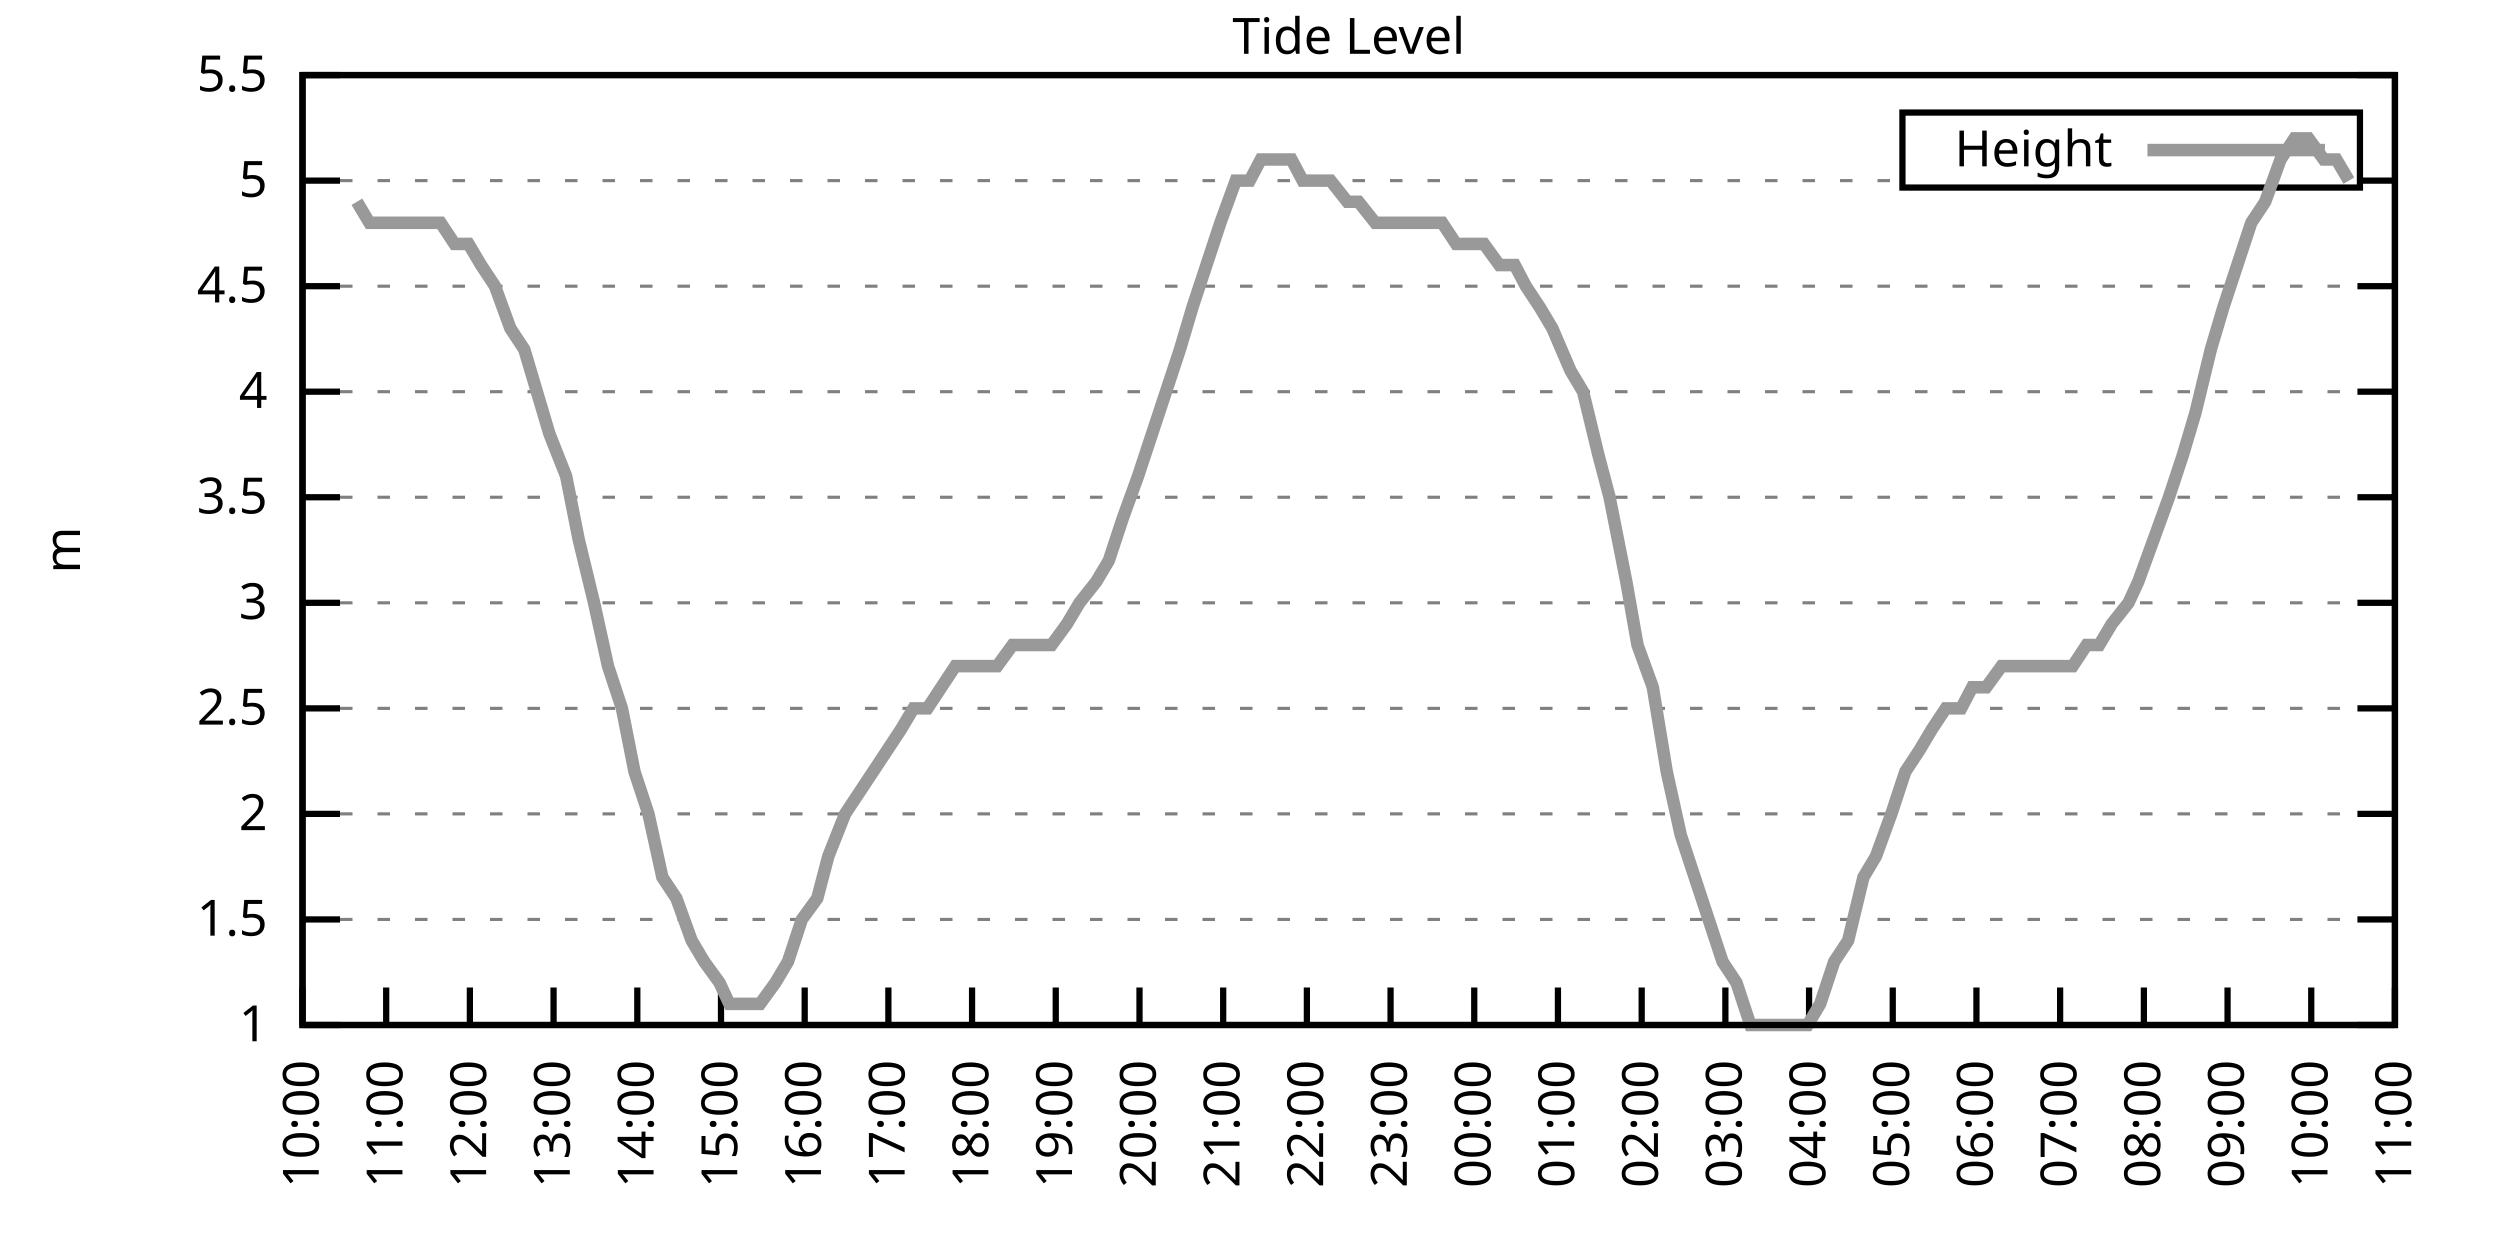
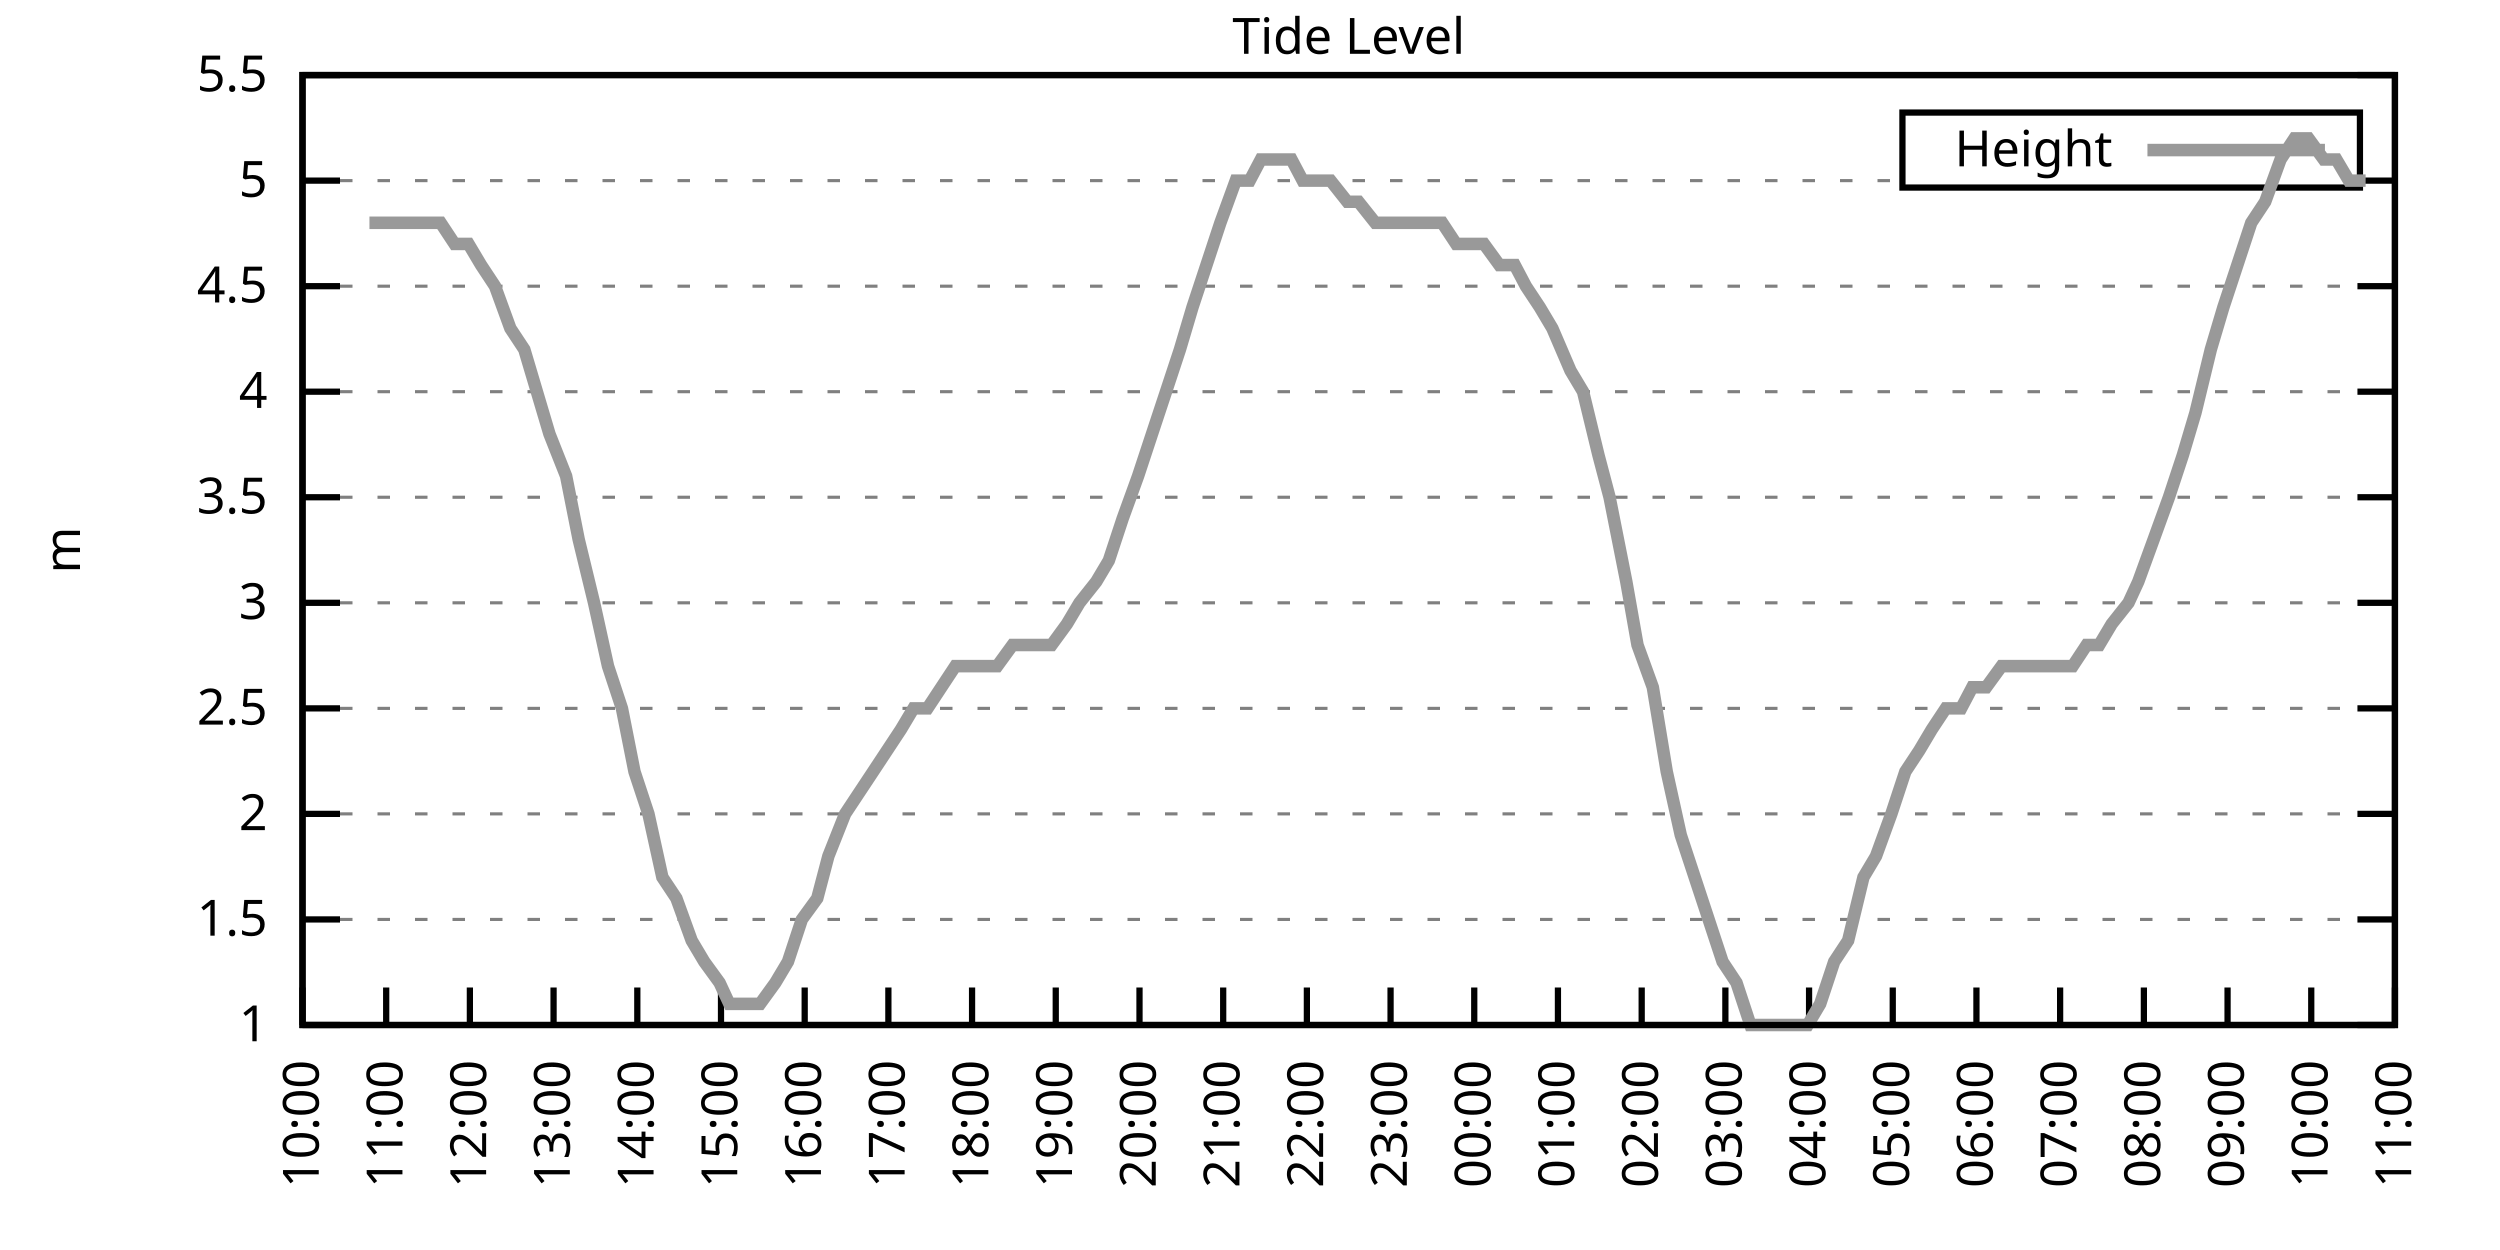
<svg xmlns="http://www.w3.org/2000/svg" xmlns:xlink="http://www.w3.org/1999/xlink" width="400" height="200" viewBox="0 0 400 200">
  <g id="gnuplot_canvas">
    <rect x="0" y="0" width="400" height="200" fill="none" />
    <defs>
      <circle id="gpDot" r="0.5" stroke-width="0.5" stroke="currentColor" />
      <path id="gpPt0" stroke-width="0.333" stroke="currentColor" d="M-1,0 h2 M0,-1 v2" />
      <path id="gpPt1" stroke-width="0.333" stroke="currentColor" d="M-1,-1 L1,1 M1,-1 L-1,1" />
      <path id="gpPt2" stroke-width="0.333" stroke="currentColor" d="M-1,0 L1,0 M0,-1 L0,1 M-1,-1 L1,1 M-1,1 L1,-1" />
      <rect id="gpPt3" stroke-width="0.333" stroke="currentColor" x="-1" y="-1" width="2" height="2" />
      <rect id="gpPt4" stroke-width="0.333" stroke="currentColor" fill="currentColor" x="-1" y="-1" width="2" height="2" />
      <circle id="gpPt5" stroke-width="0.333" stroke="currentColor" cx="0" cy="0" r="1" />
      <use xlink:href="#gpPt5" id="gpPt6" fill="currentColor" stroke="none" />
      <path id="gpPt7" stroke-width="0.333" stroke="currentColor" d="M0,-1.33 L-1.33,0.67 L1.33,0.67 z" />
      <use xlink:href="#gpPt7" id="gpPt8" fill="currentColor" stroke="none" />
      <use xlink:href="#gpPt7" id="gpPt9" stroke="currentColor" transform="rotate(180)" />
      <use xlink:href="#gpPt9" id="gpPt10" fill="currentColor" stroke="none" />
      <use xlink:href="#gpPt3" id="gpPt11" stroke="currentColor" transform="rotate(45)" />
      <use xlink:href="#gpPt11" id="gpPt12" fill="currentColor" stroke="none" />
      <path id="gpPt13" stroke-width="0.333" stroke="currentColor" d="M0,1.330 L1.265,0.411 L0.782,-1.067 L-0.782,-1.076 L-1.265,0.411 z" />
      <use xlink:href="#gpPt13" id="gpPt14" fill="currentColor" stroke="none" />
      <filter id="textbox" filterUnits="objectBoundingBox" x="0" y="0" height="1" width="1">
        <feFlood flood-color="white" flood-opacity="1" result="bgnd" />
        <feComposite in="SourceGraphic" in2="bgnd" operator="atop" />
      </filter>
      <filter id="greybox" filterUnits="objectBoundingBox" x="0" y="0" height="1" width="1">
        <feFlood flood-color="lightgrey" flood-opacity="1" result="grey" />
        <feComposite in="SourceGraphic" in2="grey" operator="atop" />
      </filter>
    </defs>
    <g fill="none" color="white" stroke="currentColor" stroke-width="1.00" stroke-linecap="butt" stroke-linejoin="miter">
</g>
    <g fill="none" color="black" stroke="currentColor" stroke-width="1.00" stroke-linecap="butt" stroke-linejoin="miter">
      <g stroke="none" shape-rendering="crispEdges">
        <polygon fill="rgb(255, 255, 255)" points="48.40,164.00 383.18,164.00 383.18,12.02 48.40,12.02 " />
      </g>
    </g>
    <g fill="none" color="black" stroke="currentColor" stroke-width="1.00" stroke-linecap="butt" stroke-linejoin="miter">
</g>
    <g fill="none" color="black" stroke="black" stroke-width="0.50" stroke-linecap="butt" stroke-linejoin="miter">
</g>
    <g fill="none" color="gray" stroke="currentColor" stroke-width="0.50" stroke-linecap="butt" stroke-linejoin="miter">
      <path stroke="gray" stroke-dasharray="2,4" class="gridline" d="M48.40,164.00 L383.19,164.00  " />
    </g>
    <g fill="none" color="gray" stroke="gray" stroke-width="1.00" stroke-linecap="butt" stroke-linejoin="miter">
</g>
    <g fill="none" color="black" stroke="currentColor" stroke-width="1.00" stroke-linecap="butt" stroke-linejoin="miter">
      <path stroke="black" d="M48.40,164.00 L54.40,164.00 M383.19,164.00 L377.19,164.00  " />
      <g transform="translate(42.80,166.60)" stroke="none" fill="black" font-family="Sans" font-size="8.00" text-anchor="end">
        <text>
          <tspan font-family="Sans"> 1</tspan>
        </text>
      </g>
    </g>
    <g fill="none" color="black" stroke="currentColor" stroke-width="1.00" stroke-linecap="butt" stroke-linejoin="miter">
</g>
    <g fill="none" color="black" stroke="black" stroke-width="0.50" stroke-linecap="butt" stroke-linejoin="miter">
</g>
    <g fill="none" color="gray" stroke="currentColor" stroke-width="0.50" stroke-linecap="butt" stroke-linejoin="miter">
      <path stroke="gray" stroke-dasharray="2,4" class="gridline" d="M48.40,147.11 L383.19,147.11  " />
    </g>
    <g fill="none" color="gray" stroke="gray" stroke-width="1.00" stroke-linecap="butt" stroke-linejoin="miter">
</g>
    <g fill="none" color="black" stroke="currentColor" stroke-width="1.00" stroke-linecap="butt" stroke-linejoin="miter">
      <path stroke="black" d="M48.40,147.11 L54.40,147.11 M383.19,147.11 L377.19,147.11  " />
      <g transform="translate(42.80,149.71)" stroke="none" fill="black" font-family="Sans" font-size="8.00" text-anchor="end">
        <text>
          <tspan font-family="Sans"> 1.5</tspan>
        </text>
      </g>
    </g>
    <g fill="none" color="black" stroke="currentColor" stroke-width="1.00" stroke-linecap="butt" stroke-linejoin="miter">
</g>
    <g fill="none" color="black" stroke="black" stroke-width="0.50" stroke-linecap="butt" stroke-linejoin="miter">
</g>
    <g fill="none" color="gray" stroke="currentColor" stroke-width="0.50" stroke-linecap="butt" stroke-linejoin="miter">
      <path stroke="gray" stroke-dasharray="2,4" class="gridline" d="M48.40,130.22 L383.19,130.22  " />
    </g>
    <g fill="none" color="gray" stroke="gray" stroke-width="1.00" stroke-linecap="butt" stroke-linejoin="miter">
</g>
    <g fill="none" color="black" stroke="currentColor" stroke-width="1.00" stroke-linecap="butt" stroke-linejoin="miter">
      <path stroke="black" d="M48.40,130.22 L54.40,130.22 M383.19,130.22 L377.19,130.22  " />
      <g transform="translate(42.80,132.82)" stroke="none" fill="black" font-family="Sans" font-size="8.00" text-anchor="end">
        <text>
          <tspan font-family="Sans"> 2</tspan>
        </text>
      </g>
    </g>
    <g fill="none" color="black" stroke="currentColor" stroke-width="1.00" stroke-linecap="butt" stroke-linejoin="miter">
</g>
    <g fill="none" color="black" stroke="black" stroke-width="0.50" stroke-linecap="butt" stroke-linejoin="miter">
</g>
    <g fill="none" color="gray" stroke="currentColor" stroke-width="0.50" stroke-linecap="butt" stroke-linejoin="miter">
      <path stroke="gray" stroke-dasharray="2,4" class="gridline" d="M48.40,113.34 L383.19,113.34  " />
    </g>
    <g fill="none" color="gray" stroke="gray" stroke-width="1.00" stroke-linecap="butt" stroke-linejoin="miter">
</g>
    <g fill="none" color="black" stroke="currentColor" stroke-width="1.00" stroke-linecap="butt" stroke-linejoin="miter">
      <path stroke="black" d="M48.40,113.34 L54.40,113.34 M383.19,113.34 L377.19,113.34  " />
      <g transform="translate(42.80,115.94)" stroke="none" fill="black" font-family="Sans" font-size="8.00" text-anchor="end">
        <text>
          <tspan font-family="Sans"> 2.5</tspan>
        </text>
      </g>
    </g>
    <g fill="none" color="black" stroke="currentColor" stroke-width="1.00" stroke-linecap="butt" stroke-linejoin="miter">
</g>
    <g fill="none" color="black" stroke="black" stroke-width="0.50" stroke-linecap="butt" stroke-linejoin="miter">
</g>
    <g fill="none" color="gray" stroke="currentColor" stroke-width="0.50" stroke-linecap="butt" stroke-linejoin="miter">
      <path stroke="gray" stroke-dasharray="2,4" class="gridline" d="M48.40,96.45 L383.19,96.45  " />
    </g>
    <g fill="none" color="gray" stroke="gray" stroke-width="1.00" stroke-linecap="butt" stroke-linejoin="miter">
</g>
    <g fill="none" color="black" stroke="currentColor" stroke-width="1.00" stroke-linecap="butt" stroke-linejoin="miter">
      <path stroke="black" d="M48.40,96.45 L54.40,96.45 M383.19,96.45 L377.19,96.45  " />
      <g transform="translate(42.80,99.05)" stroke="none" fill="black" font-family="Sans" font-size="8.00" text-anchor="end">
        <text>
          <tspan font-family="Sans"> 3</tspan>
        </text>
      </g>
    </g>
    <g fill="none" color="black" stroke="currentColor" stroke-width="1.00" stroke-linecap="butt" stroke-linejoin="miter">
</g>
    <g fill="none" color="black" stroke="black" stroke-width="0.50" stroke-linecap="butt" stroke-linejoin="miter">
</g>
    <g fill="none" color="gray" stroke="currentColor" stroke-width="0.50" stroke-linecap="butt" stroke-linejoin="miter">
      <path stroke="gray" stroke-dasharray="2,4" class="gridline" d="M48.40,79.56 L383.19,79.56  " />
    </g>
    <g fill="none" color="gray" stroke="gray" stroke-width="1.00" stroke-linecap="butt" stroke-linejoin="miter">
</g>
    <g fill="none" color="black" stroke="currentColor" stroke-width="1.00" stroke-linecap="butt" stroke-linejoin="miter">
      <path stroke="black" d="M48.40,79.56 L54.40,79.56 M383.19,79.56 L377.19,79.56  " />
      <g transform="translate(42.80,82.16)" stroke="none" fill="black" font-family="Sans" font-size="8.00" text-anchor="end">
        <text>
          <tspan font-family="Sans"> 3.5</tspan>
        </text>
      </g>
    </g>
    <g fill="none" color="black" stroke="currentColor" stroke-width="1.00" stroke-linecap="butt" stroke-linejoin="miter">
</g>
    <g fill="none" color="black" stroke="black" stroke-width="0.50" stroke-linecap="butt" stroke-linejoin="miter">
</g>
    <g fill="none" color="gray" stroke="currentColor" stroke-width="0.50" stroke-linecap="butt" stroke-linejoin="miter">
      <path stroke="gray" stroke-dasharray="2,4" class="gridline" d="M48.40,62.67 L383.19,62.67  " />
    </g>
    <g fill="none" color="gray" stroke="gray" stroke-width="1.00" stroke-linecap="butt" stroke-linejoin="miter">
</g>
    <g fill="none" color="black" stroke="currentColor" stroke-width="1.00" stroke-linecap="butt" stroke-linejoin="miter">
      <path stroke="black" d="M48.40,62.67 L54.40,62.67 M383.19,62.67 L377.19,62.67  " />
      <g transform="translate(42.80,65.27)" stroke="none" fill="black" font-family="Sans" font-size="8.00" text-anchor="end">
        <text>
          <tspan font-family="Sans"> 4</tspan>
        </text>
      </g>
    </g>
    <g fill="none" color="black" stroke="currentColor" stroke-width="1.00" stroke-linecap="butt" stroke-linejoin="miter">
</g>
    <g fill="none" color="black" stroke="black" stroke-width="0.50" stroke-linecap="butt" stroke-linejoin="miter">
</g>
    <g fill="none" color="gray" stroke="currentColor" stroke-width="0.50" stroke-linecap="butt" stroke-linejoin="miter">
      <path stroke="gray" stroke-dasharray="2,4" class="gridline" d="M48.40,45.79 L383.19,45.79  " />
    </g>
    <g fill="none" color="gray" stroke="gray" stroke-width="1.00" stroke-linecap="butt" stroke-linejoin="miter">
</g>
    <g fill="none" color="black" stroke="currentColor" stroke-width="1.00" stroke-linecap="butt" stroke-linejoin="miter">
      <path stroke="black" d="M48.40,45.79 L54.40,45.79 M383.19,45.79 L377.19,45.79  " />
      <g transform="translate(42.80,48.39)" stroke="none" fill="black" font-family="Sans" font-size="8.00" text-anchor="end">
        <text>
          <tspan font-family="Sans"> 4.5</tspan>
        </text>
      </g>
    </g>
    <g fill="none" color="black" stroke="currentColor" stroke-width="1.00" stroke-linecap="butt" stroke-linejoin="miter">
</g>
    <g fill="none" color="black" stroke="black" stroke-width="0.50" stroke-linecap="butt" stroke-linejoin="miter">
</g>
    <g fill="none" color="gray" stroke="currentColor" stroke-width="0.50" stroke-linecap="butt" stroke-linejoin="miter">
      <path stroke="gray" stroke-dasharray="2,4" class="gridline" d="M48.40,28.90 L304.39,28.90 M377.59,28.90 L383.19,28.90  " />
    </g>
    <g fill="none" color="gray" stroke="gray" stroke-width="1.00" stroke-linecap="butt" stroke-linejoin="miter">
</g>
    <g fill="none" color="black" stroke="currentColor" stroke-width="1.00" stroke-linecap="butt" stroke-linejoin="miter">
      <path stroke="black" d="M48.40,28.90 L54.40,28.90 M383.19,28.90 L377.19,28.90  " />
      <g transform="translate(42.80,31.50)" stroke="none" fill="black" font-family="Sans" font-size="8.00" text-anchor="end">
        <text>
          <tspan font-family="Sans"> 5</tspan>
        </text>
      </g>
    </g>
    <g fill="none" color="black" stroke="currentColor" stroke-width="1.00" stroke-linecap="butt" stroke-linejoin="miter">
</g>
    <g fill="none" color="black" stroke="black" stroke-width="0.50" stroke-linecap="butt" stroke-linejoin="miter">
</g>
    <g fill="none" color="gray" stroke="currentColor" stroke-width="0.50" stroke-linecap="butt" stroke-linejoin="miter">
      <path stroke="gray" stroke-dasharray="2,4" class="gridline" d="M48.40,12.01 L383.19,12.01  " />
    </g>
    <g fill="none" color="gray" stroke="gray" stroke-width="1.00" stroke-linecap="butt" stroke-linejoin="miter">
</g>
    <g fill="none" color="black" stroke="currentColor" stroke-width="1.00" stroke-linecap="butt" stroke-linejoin="miter">
      <path stroke="black" d="M48.40,12.01 L54.40,12.01 M383.19,12.01 L377.19,12.01  " />
      <g transform="translate(42.80,14.61)" stroke="none" fill="black" font-family="Sans" font-size="8.00" text-anchor="end">
        <text>
          <tspan font-family="Sans"> 5.5</tspan>
        </text>
      </g>
    </g>
    <g fill="none" color="black" stroke="currentColor" stroke-width="1.00" stroke-linecap="butt" stroke-linejoin="miter">
      <path stroke="black" d="M48.40,164.00 L48.40,158.00  " />
      <g transform="translate(51.00,169.60) rotate(270.00)" stroke="none" fill="black" font-family="Sans" font-size="8.00" text-anchor="end">
        <text>
          <tspan font-family="Sans">10:00</tspan>
        </text>
      </g>
    </g>
    <g fill="none" color="black" stroke="currentColor" stroke-width="1.00" stroke-linecap="butt" stroke-linejoin="miter">
      <path stroke="black" d="M61.79,164.00 L61.79,158.00  " />
      <g transform="translate(64.39,169.60) rotate(270.00)" stroke="none" fill="black" font-family="Sans" font-size="8.00" text-anchor="end">
        <text>
          <tspan font-family="Sans">11:00</tspan>
        </text>
      </g>
    </g>
    <g fill="none" color="black" stroke="currentColor" stroke-width="1.00" stroke-linecap="butt" stroke-linejoin="miter">
      <path stroke="black" d="M75.18,164.00 L75.18,158.00  " />
      <g transform="translate(77.78,169.60) rotate(270.00)" stroke="none" fill="black" font-family="Sans" font-size="8.00" text-anchor="end">
        <text>
          <tspan font-family="Sans">12:00</tspan>
        </text>
      </g>
    </g>
    <g fill="none" color="black" stroke="currentColor" stroke-width="1.00" stroke-linecap="butt" stroke-linejoin="miter">
      <path stroke="black" d="M88.57,164.00 L88.57,158.00  " />
      <g transform="translate(91.17,169.60) rotate(270.00)" stroke="none" fill="black" font-family="Sans" font-size="8.00" text-anchor="end">
        <text>
          <tspan font-family="Sans">13:00</tspan>
        </text>
      </g>
    </g>
    <g fill="none" color="black" stroke="currentColor" stroke-width="1.00" stroke-linecap="butt" stroke-linejoin="miter">
      <path stroke="black" d="M101.97,164.00 L101.97,158.00  " />
      <g transform="translate(104.57,169.60) rotate(270.00)" stroke="none" fill="black" font-family="Sans" font-size="8.00" text-anchor="end">
        <text>
          <tspan font-family="Sans">14:00</tspan>
        </text>
      </g>
    </g>
    <g fill="none" color="black" stroke="currentColor" stroke-width="1.00" stroke-linecap="butt" stroke-linejoin="miter">
      <path stroke="black" d="M115.36,164.00 L115.36,158.00  " />
      <g transform="translate(117.96,169.60) rotate(270.00)" stroke="none" fill="black" font-family="Sans" font-size="8.00" text-anchor="end">
        <text>
          <tspan font-family="Sans">15:00</tspan>
        </text>
      </g>
    </g>
    <g fill="none" color="black" stroke="currentColor" stroke-width="1.00" stroke-linecap="butt" stroke-linejoin="miter">
      <path stroke="black" d="M128.75,164.00 L128.75,158.00  " />
      <g transform="translate(131.35,169.60) rotate(270.00)" stroke="none" fill="black" font-family="Sans" font-size="8.00" text-anchor="end">
        <text>
          <tspan font-family="Sans">16:00</tspan>
        </text>
      </g>
    </g>
    <g fill="none" color="black" stroke="currentColor" stroke-width="1.00" stroke-linecap="butt" stroke-linejoin="miter">
      <path stroke="black" d="M142.14,164.00 L142.14,158.00  " />
      <g transform="translate(144.74,169.60) rotate(270.00)" stroke="none" fill="black" font-family="Sans" font-size="8.00" text-anchor="end">
        <text>
          <tspan font-family="Sans">17:00</tspan>
        </text>
      </g>
    </g>
    <g fill="none" color="black" stroke="currentColor" stroke-width="1.00" stroke-linecap="butt" stroke-linejoin="miter">
      <path stroke="black" d="M155.53,164.00 L155.53,158.00  " />
      <g transform="translate(158.13,169.60) rotate(270.00)" stroke="none" fill="black" font-family="Sans" font-size="8.00" text-anchor="end">
        <text>
          <tspan font-family="Sans">18:00</tspan>
        </text>
      </g>
    </g>
    <g fill="none" color="black" stroke="currentColor" stroke-width="1.00" stroke-linecap="butt" stroke-linejoin="miter">
      <path stroke="black" d="M168.92,164.00 L168.92,158.00  " />
      <g transform="translate(171.52,169.60) rotate(270.00)" stroke="none" fill="black" font-family="Sans" font-size="8.00" text-anchor="end">
        <text>
          <tspan font-family="Sans">19:00</tspan>
        </text>
      </g>
    </g>
    <g fill="none" color="black" stroke="currentColor" stroke-width="1.00" stroke-linecap="butt" stroke-linejoin="miter">
      <path stroke="black" d="M182.32,164.00 L182.32,158.00  " />
      <g transform="translate(184.92,169.60) rotate(270.00)" stroke="none" fill="black" font-family="Sans" font-size="8.00" text-anchor="end">
        <text>
          <tspan font-family="Sans">20:00</tspan>
        </text>
      </g>
    </g>
    <g fill="none" color="black" stroke="currentColor" stroke-width="1.00" stroke-linecap="butt" stroke-linejoin="miter">
      <path stroke="black" d="M195.71,164.00 L195.71,158.00  " />
      <g transform="translate(198.31,169.60) rotate(270.00)" stroke="none" fill="black" font-family="Sans" font-size="8.00" text-anchor="end">
        <text>
          <tspan font-family="Sans">21:00</tspan>
        </text>
      </g>
    </g>
    <g fill="none" color="black" stroke="currentColor" stroke-width="1.00" stroke-linecap="butt" stroke-linejoin="miter">
      <path stroke="black" d="M209.10,164.00 L209.10,158.00  " />
      <g transform="translate(211.70,169.60) rotate(270.00)" stroke="none" fill="black" font-family="Sans" font-size="8.00" text-anchor="end">
        <text>
          <tspan font-family="Sans">22:00</tspan>
        </text>
      </g>
    </g>
    <g fill="none" color="black" stroke="currentColor" stroke-width="1.00" stroke-linecap="butt" stroke-linejoin="miter">
      <path stroke="black" d="M222.49,164.00 L222.49,158.00  " />
      <g transform="translate(225.09,169.60) rotate(270.00)" stroke="none" fill="black" font-family="Sans" font-size="8.00" text-anchor="end">
        <text>
          <tspan font-family="Sans">23:00</tspan>
        </text>
      </g>
    </g>
    <g fill="none" color="black" stroke="currentColor" stroke-width="1.00" stroke-linecap="butt" stroke-linejoin="miter">
      <path stroke="black" d="M235.88,164.00 L235.88,158.00  " />
      <g transform="translate(238.48,169.60) rotate(270.00)" stroke="none" fill="black" font-family="Sans" font-size="8.00" text-anchor="end">
        <text>
          <tspan font-family="Sans">00:00</tspan>
        </text>
      </g>
    </g>
    <g fill="none" color="black" stroke="currentColor" stroke-width="1.00" stroke-linecap="butt" stroke-linejoin="miter">
      <path stroke="black" d="M249.27,164.00 L249.27,158.00  " />
      <g transform="translate(251.87,169.60) rotate(270.00)" stroke="none" fill="black" font-family="Sans" font-size="8.00" text-anchor="end">
        <text>
          <tspan font-family="Sans">01:00</tspan>
        </text>
      </g>
    </g>
    <g fill="none" color="black" stroke="currentColor" stroke-width="1.00" stroke-linecap="butt" stroke-linejoin="miter">
      <path stroke="black" d="M262.67,164.00 L262.67,158.00  " />
      <g transform="translate(265.27,169.60) rotate(270.00)" stroke="none" fill="black" font-family="Sans" font-size="8.00" text-anchor="end">
        <text>
          <tspan font-family="Sans">02:00</tspan>
        </text>
      </g>
    </g>
    <g fill="none" color="black" stroke="currentColor" stroke-width="1.00" stroke-linecap="butt" stroke-linejoin="miter">
      <path stroke="black" d="M276.06,164.00 L276.06,158.00  " />
      <g transform="translate(278.66,169.60) rotate(270.00)" stroke="none" fill="black" font-family="Sans" font-size="8.00" text-anchor="end">
        <text>
          <tspan font-family="Sans">03:00</tspan>
        </text>
      </g>
    </g>
    <g fill="none" color="black" stroke="currentColor" stroke-width="1.00" stroke-linecap="butt" stroke-linejoin="miter">
      <path stroke="black" d="M289.45,164.00 L289.45,158.00  " />
      <g transform="translate(292.05,169.60) rotate(270.00)" stroke="none" fill="black" font-family="Sans" font-size="8.00" text-anchor="end">
        <text>
          <tspan font-family="Sans">04:00</tspan>
        </text>
      </g>
    </g>
    <g fill="none" color="black" stroke="currentColor" stroke-width="1.00" stroke-linecap="butt" stroke-linejoin="miter">
      <path stroke="black" d="M302.84,164.00 L302.84,158.00  " />
      <g transform="translate(305.44,169.60) rotate(270.00)" stroke="none" fill="black" font-family="Sans" font-size="8.00" text-anchor="end">
        <text>
          <tspan font-family="Sans">05:00</tspan>
        </text>
      </g>
    </g>
    <g fill="none" color="black" stroke="currentColor" stroke-width="1.00" stroke-linecap="butt" stroke-linejoin="miter">
      <path stroke="black" d="M316.23,164.00 L316.23,158.00  " />
      <g transform="translate(318.83,169.60) rotate(270.00)" stroke="none" fill="black" font-family="Sans" font-size="8.00" text-anchor="end">
        <text>
          <tspan font-family="Sans">06:00</tspan>
        </text>
      </g>
    </g>
    <g fill="none" color="black" stroke="currentColor" stroke-width="1.00" stroke-linecap="butt" stroke-linejoin="miter">
      <path stroke="black" d="M329.62,164.00 L329.62,158.00  " />
      <g transform="translate(332.22,169.60) rotate(270.00)" stroke="none" fill="black" font-family="Sans" font-size="8.00" text-anchor="end">
        <text>
          <tspan font-family="Sans">07:00</tspan>
        </text>
      </g>
    </g>
    <g fill="none" color="black" stroke="currentColor" stroke-width="1.00" stroke-linecap="butt" stroke-linejoin="miter">
      <path stroke="black" d="M343.02,164.00 L343.02,158.00  " />
      <g transform="translate(345.62,169.60) rotate(270.00)" stroke="none" fill="black" font-family="Sans" font-size="8.00" text-anchor="end">
        <text>
          <tspan font-family="Sans">08:00</tspan>
        </text>
      </g>
    </g>
    <g fill="none" color="black" stroke="currentColor" stroke-width="1.00" stroke-linecap="butt" stroke-linejoin="miter">
      <path stroke="black" d="M356.41,164.00 L356.41,158.00  " />
      <g transform="translate(359.01,169.60) rotate(270.00)" stroke="none" fill="black" font-family="Sans" font-size="8.00" text-anchor="end">
        <text>
          <tspan font-family="Sans">09:00</tspan>
        </text>
      </g>
    </g>
    <g fill="none" color="black" stroke="currentColor" stroke-width="1.00" stroke-linecap="butt" stroke-linejoin="miter">
      <path stroke="black" d="M369.80,164.00 L369.80,158.00  " />
      <g transform="translate(372.40,169.60) rotate(270.00)" stroke="none" fill="black" font-family="Sans" font-size="8.00" text-anchor="end">
        <text>
          <tspan font-family="Sans">10:00</tspan>
        </text>
      </g>
    </g>
    <g fill="none" color="black" stroke="currentColor" stroke-width="1.00" stroke-linecap="butt" stroke-linejoin="miter">
      <path stroke="black" d="M383.19,164.00 L383.19,158.00  " />
      <g transform="translate(385.79,169.60) rotate(270.00)" stroke="none" fill="black" font-family="Sans" font-size="8.00" text-anchor="end">
        <text>
          <tspan font-family="Sans">11:00</tspan>
        </text>
      </g>
    </g>
    <g fill="none" color="black" stroke="currentColor" stroke-width="1.00" stroke-linecap="butt" stroke-linejoin="miter">
</g>
    <g fill="none" color="black" stroke="currentColor" stroke-width="1.00" stroke-linecap="butt" stroke-linejoin="miter">
      <path stroke="black" d="M48.40,12.01 L48.40,164.00 L383.19,164.00 L383.19,12.01 L48.40,12.01 Z  " />
    </g>
    <g fill="none" color="black" stroke="currentColor" stroke-width="1.00" stroke-linecap="butt" stroke-linejoin="miter">
</g>
    <g fill="none" color="black" stroke="currentColor" stroke-width="1.00" stroke-linecap="butt" stroke-linejoin="miter">
      <path stroke="black" d="M304.39,30.01 L304.39,18.01 L377.59,18.01 L377.59,30.01 L304.39,30.01 Z  " />
    </g>
    <g id="Tide_level_plot_1">
      <g fill="none" color="white" stroke="black" stroke-width="2.00" stroke-linecap="butt" stroke-linejoin="miter">
</g>
      <g fill="none" color="black" stroke="currentColor" stroke-width="2.00" stroke-linecap="butt" stroke-linejoin="miter">
        <g transform="translate(337.99,26.61)" stroke="none" fill="black" font-family="Sans" font-size="8.00" text-anchor="end">
          <text>
            <tspan font-family="Sans">Height</tspan>
          </text>
        </g>
      </g>
      <g fill="none" color="black" stroke="currentColor" stroke-width="2.00" stroke-linecap="butt" stroke-linejoin="miter">
-         <path stroke="rgb(153, 153, 153)" d="M343.59,24.01 L371.99,24.01 M57.10,32.28 L59.11,35.65 L61.35,35.65 L63.80,35.65 L65.81,35.65 L68.04,35.65   L70.50,35.65 L72.73,39.03 L74.96,39.03 L76.97,42.41 L79.20,45.79 L81.66,52.54 L83.89,55.92 L85.90,62.67   L87.91,69.43 L90.58,76.18 L92.59,86.32 L95.05,96.45 L97.28,106.58 L99.51,113.34 L101.52,123.47 L103.75,130.22   L105.98,140.36 L108.22,143.73 L110.67,150.49 L112.68,153.87 L115.13,157.24 L116.70,160.62 L119.60,160.62 L121.61,160.62   L124.06,157.24 L126.07,153.87 L128.30,147.11 L130.76,143.73 L132.54,136.98 L135.22,130.22 L137.45,126.85 L139.69,123.47   L141.92,120.09 L144.15,116.71 L146.16,113.34 L148.39,113.34 L150.62,109.96 L152.85,106.58 L155.09,106.58 L157.10,106.58   L159.55,106.58 L162.01,103.20 L164.01,103.20 L166.02,103.20 L168.25,103.20 L170.71,99.83 L172.72,96.45 L175.40,93.07   L177.41,89.69 L179.64,82.94 L182.09,76.18 L184.32,69.43 L186.56,62.67 L188.79,55.92 L190.80,49.16 L193.03,42.41   L195.26,35.65 L197.72,28.90 L199.95,28.90 L201.73,25.52 L204.19,25.52 L206.64,25.52 L208.43,28.90 L210.66,28.90   L212.89,28.90 L215.57,32.28 L217.36,32.28 L220.04,35.65 L222.27,35.65 L224.28,35.65 L226.73,35.65 L228.96,35.65   L230.75,35.65 L232.98,39.03 L235.21,39.03 L237.44,39.03 L239.90,42.41 L242.36,42.41 L244.14,45.79 L246.37,49.16   L248.38,52.54 L251.28,59.30 L253.29,62.67 L255.75,72.81 L257.53,79.56 L260.21,93.07 L262.00,103.20 L264.45,109.96   L266.68,123.47 L268.92,133.60 L271.15,140.36 L273.38,147.11 L275.61,153.87 L277.84,157.24 L280.07,164.00 L282.53,164.00   L284.54,164.00 L286.55,164.00 L289.23,164.00 L291.23,160.62 L293.47,153.87 L295.70,150.49 L298.15,140.36 L300.16,136.98   L302.62,130.22 L304.85,123.47 L307.08,120.09 L309.09,116.71 L311.32,113.34 L313.78,113.34 L315.56,109.96 L317.79,109.96   L320.25,106.58 L322.70,106.58 L324.94,106.58 L326.95,106.58 L329.40,106.58 L331.63,106.58 L333.86,103.20 L335.87,103.20   L337.88,99.83 L340.56,96.45 L342.12,93.07 L344.58,86.32 L347.03,79.56 L349.26,72.81 L351.27,66.05 L353.73,55.92   L355.74,49.16 L357.97,42.41 L360.20,35.65 L362.43,32.28 L364.89,25.52 L367.12,22.14 L369.35,22.14 L371.81,25.52   L373.82,25.52 L375.82,28.90  " />
+         <path stroke="rgb(153, 153, 153)" d="M343.59,24.01 L371.99,24.01 M59.11,35.65 L61.35,35.65 L63.80,35.65 L65.81,35.65 L68.04,35.65 L70.50,35.65   L72.73,39.03 L74.96,39.03 L76.97,42.41 L79.20,45.79 L81.66,52.54 L83.89,55.92 L85.90,62.67 L87.91,69.43   L90.58,76.18 L92.59,86.32 L95.05,96.45 L97.28,106.58 L99.51,113.34 L101.52,123.47 L103.75,130.22 L105.98,140.36   L108.22,143.73 L110.67,150.49 L112.68,153.87 L115.13,157.24 L116.70,160.62 L119.60,160.62 L121.61,160.62 L124.06,157.24   L126.07,153.87 L128.30,147.11 L130.76,143.73 L132.54,136.98 L135.22,130.22 L137.45,126.85 L139.69,123.47 L141.92,120.09   L144.15,116.71 L146.16,113.34 L148.39,113.34 L150.62,109.96 L152.85,106.58 L155.09,106.58 L157.10,106.58 L159.55,106.58   L162.01,103.20 L164.01,103.20 L166.02,103.20 L168.25,103.20 L170.71,99.83 L172.72,96.45 L175.40,93.07 L177.41,89.69   L179.64,82.94 L182.09,76.18 L184.32,69.43 L186.56,62.67 L188.79,55.92 L190.80,49.16 L193.03,42.41 L195.26,35.65   L197.72,28.90 L199.95,28.90 L201.73,25.52 L204.19,25.52 L206.64,25.52 L208.43,28.90 L210.66,28.90 L212.89,28.90   L215.57,32.28 L217.36,32.28 L220.04,35.65 L222.27,35.65 L224.28,35.65 L226.73,35.65 L228.96,35.65 L230.75,35.65   L232.98,39.03 L235.21,39.03 L237.44,39.03 L239.90,42.41 L242.36,42.41 L244.14,45.79 L246.37,49.16 L248.38,52.54   L251.28,59.30 L253.29,62.67 L255.75,72.81 L257.53,79.56 L260.21,93.07 L262.00,103.20 L264.45,109.96 L266.68,123.47   L268.92,133.60 L271.15,140.36 L273.38,147.11 L275.61,153.87 L277.84,157.24 L280.07,164.00 L282.53,164.00 L284.54,164.00   L286.55,164.00 L289.23,164.00 L291.23,160.62 L293.47,153.87 L295.70,150.49 L298.15,140.36 L300.16,136.98 L302.62,130.22   L304.85,123.47 L307.08,120.09 L309.09,116.71 L311.32,113.34 L313.78,113.34 L315.56,109.96 L317.79,109.96 L320.25,106.58   L322.70,106.58 L324.94,106.58 L326.95,106.58 L329.40,106.58 L331.63,106.58 L333.86,103.20 L335.87,103.20 L337.88,99.83   L340.56,96.45 L342.12,93.07 L344.58,86.32 L347.03,79.56 L349.26,72.81 L351.27,66.05 L353.73,55.92 L355.74,49.16   L357.97,42.41 L360.20,35.65 L362.43,32.28 L364.89,25.52 L367.12,22.14 L369.35,22.14 L371.81,25.52 L373.82,25.52   L375.82,28.90 L378.50,28.90  " />
      </g>
    </g>
    <g fill="none" color="black" stroke="currentColor" stroke-width="2.00" stroke-linecap="butt" stroke-linejoin="miter">
</g>
    <g fill="none" color="black" stroke="black" stroke-width="1.00" stroke-linecap="butt" stroke-linejoin="miter">
</g>
    <g fill="none" color="black" stroke="currentColor" stroke-width="1.00" stroke-linecap="butt" stroke-linejoin="miter">
      <path stroke="black" d="M48.40,12.01 L48.40,164.00 L383.19,164.00 L383.19,12.01 L48.40,12.01 Z  " />
      <g transform="translate(12.80,88.01) rotate(270.00)" stroke="none" fill="black" font-family="Sans" font-size="8.00" text-anchor="middle">
        <text>
          <tspan font-family="Sans">m</tspan>
        </text>
      </g>
    </g>
    <g fill="none" color="black" stroke="currentColor" stroke-width="1.00" stroke-linecap="butt" stroke-linejoin="miter">
</g>
    <g fill="none" color="black" stroke="currentColor" stroke-width="1.00" stroke-linecap="butt" stroke-linejoin="miter">
      <g transform="translate(215.79,8.61)" stroke="none" fill="black" font-family="Sans" font-size="8.00" text-anchor="middle">
        <text>
          <tspan font-family="Sans">Tide Level</tspan>
        </text>
      </g>
    </g>
    <g fill="none" color="black" stroke="currentColor" stroke-width="1.00" stroke-linecap="butt" stroke-linejoin="miter">
</g>
  </g>
</svg>
